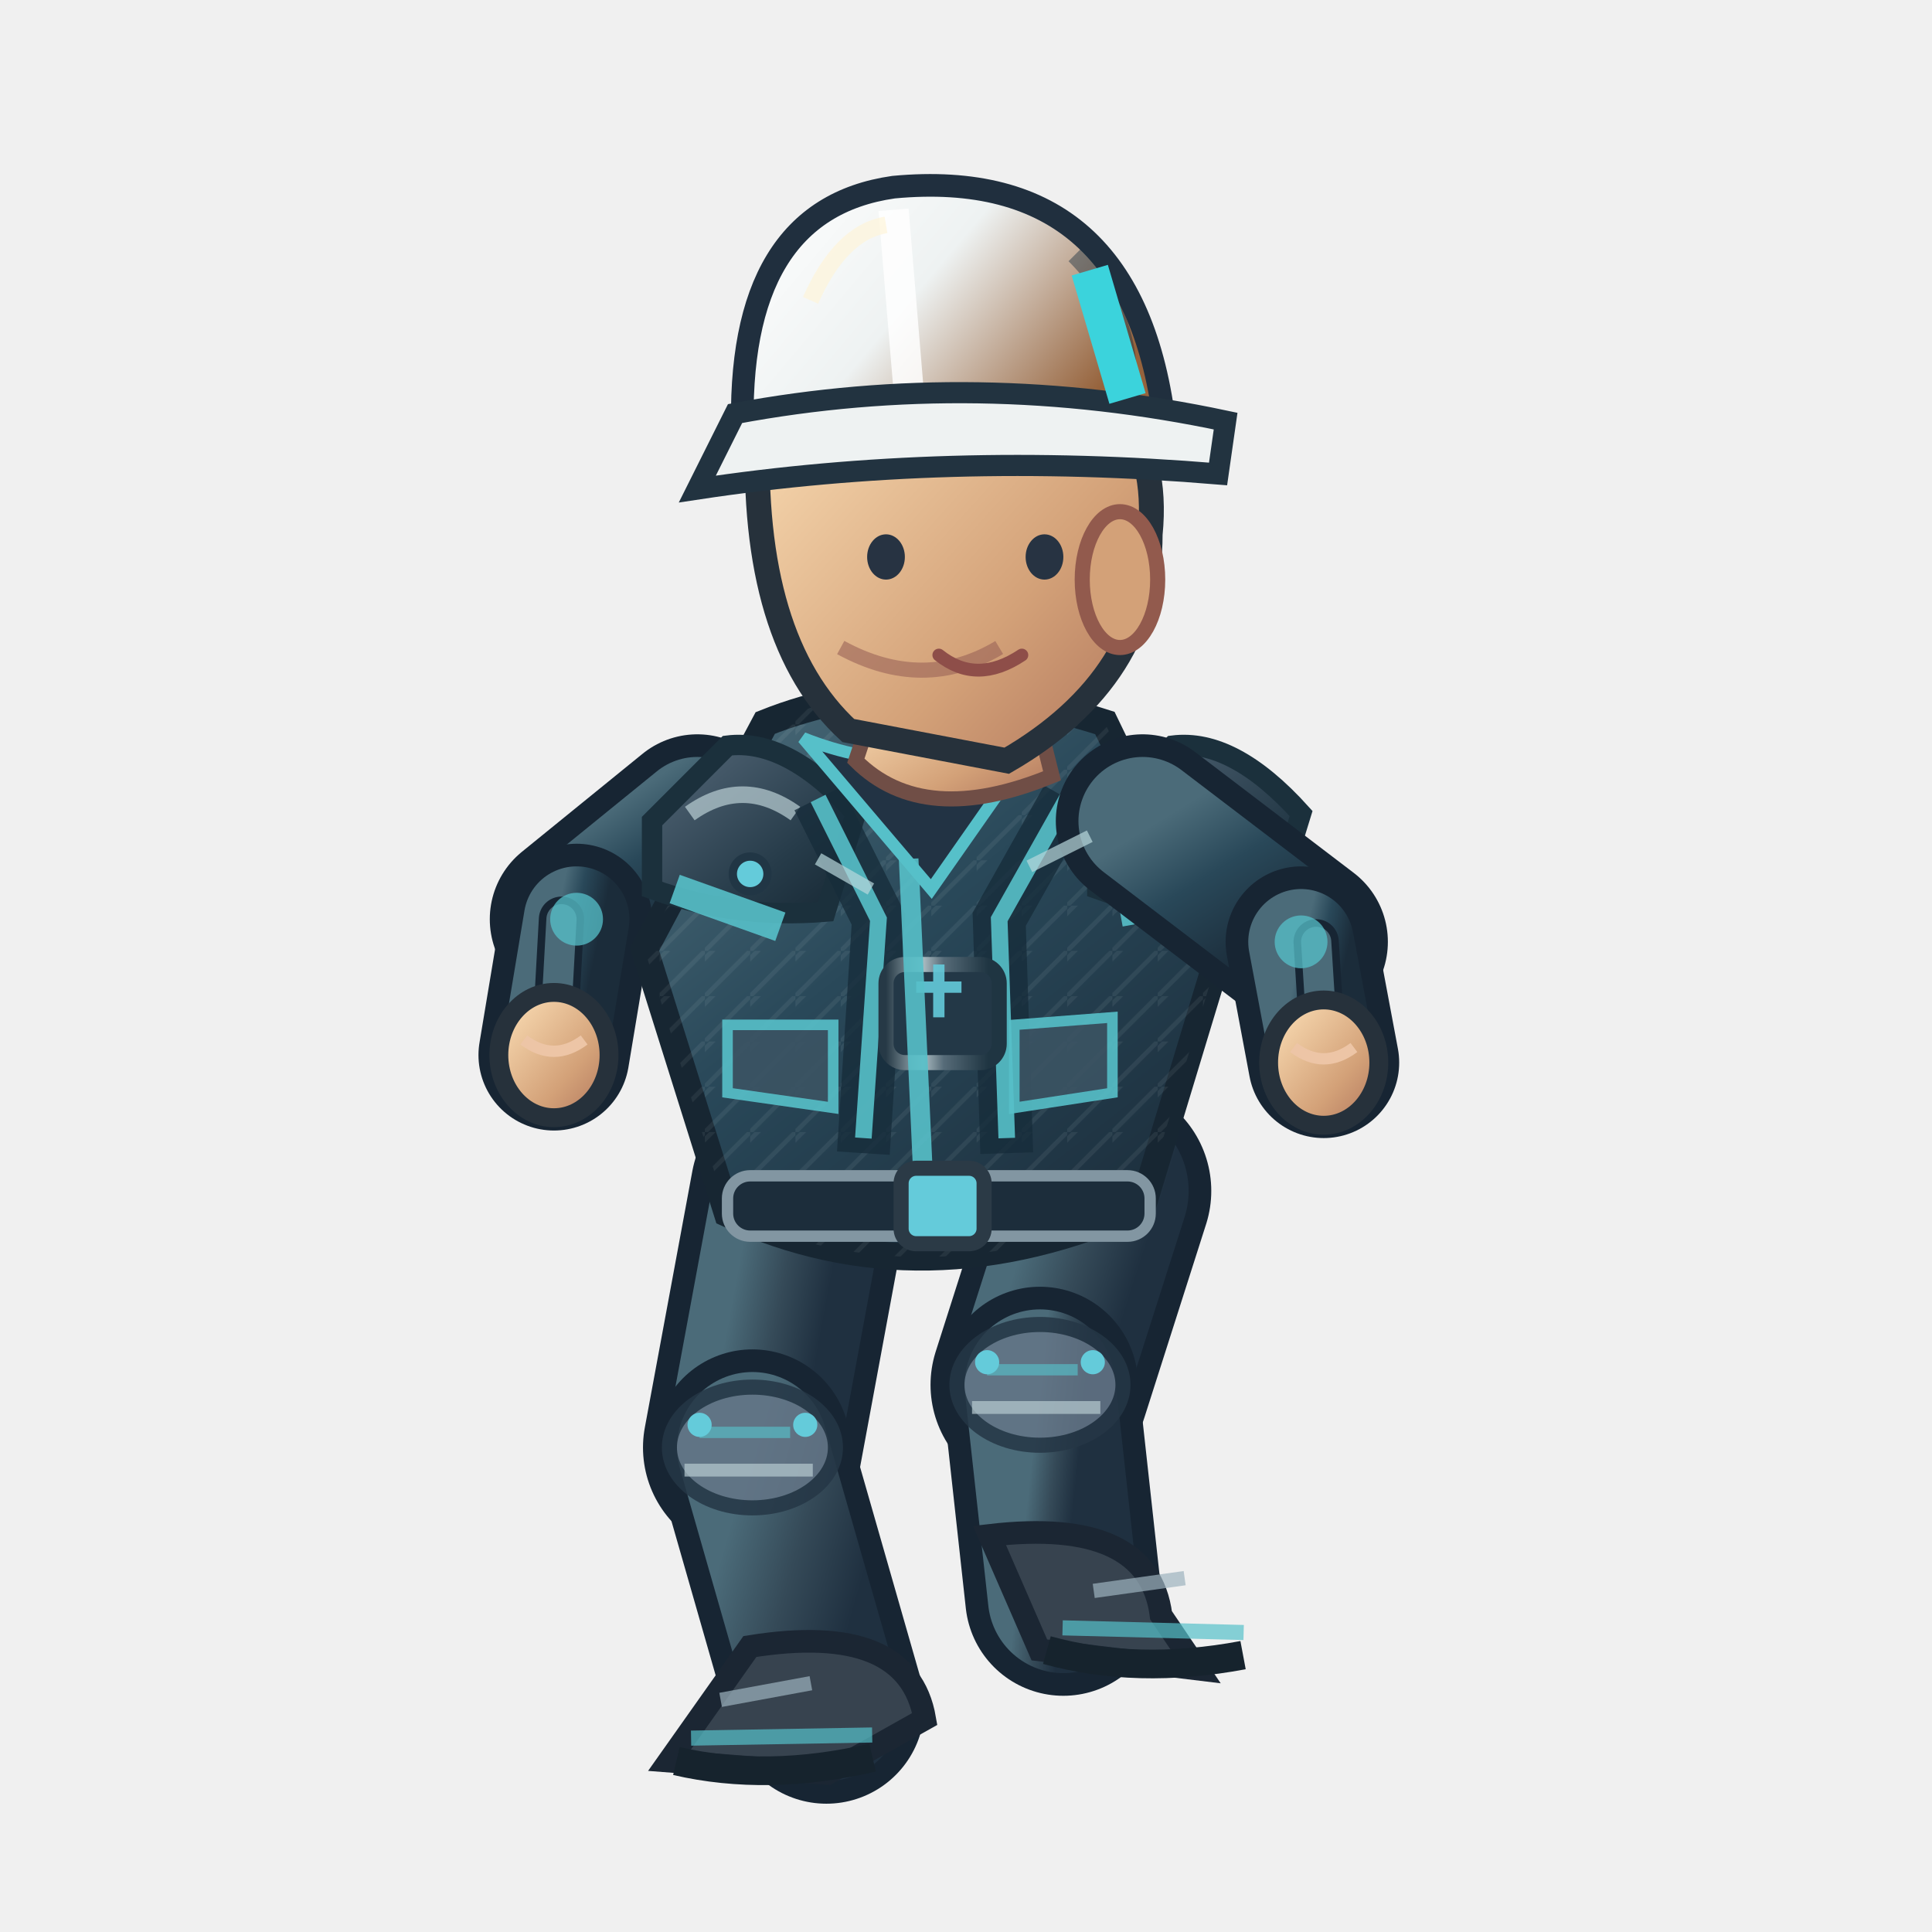
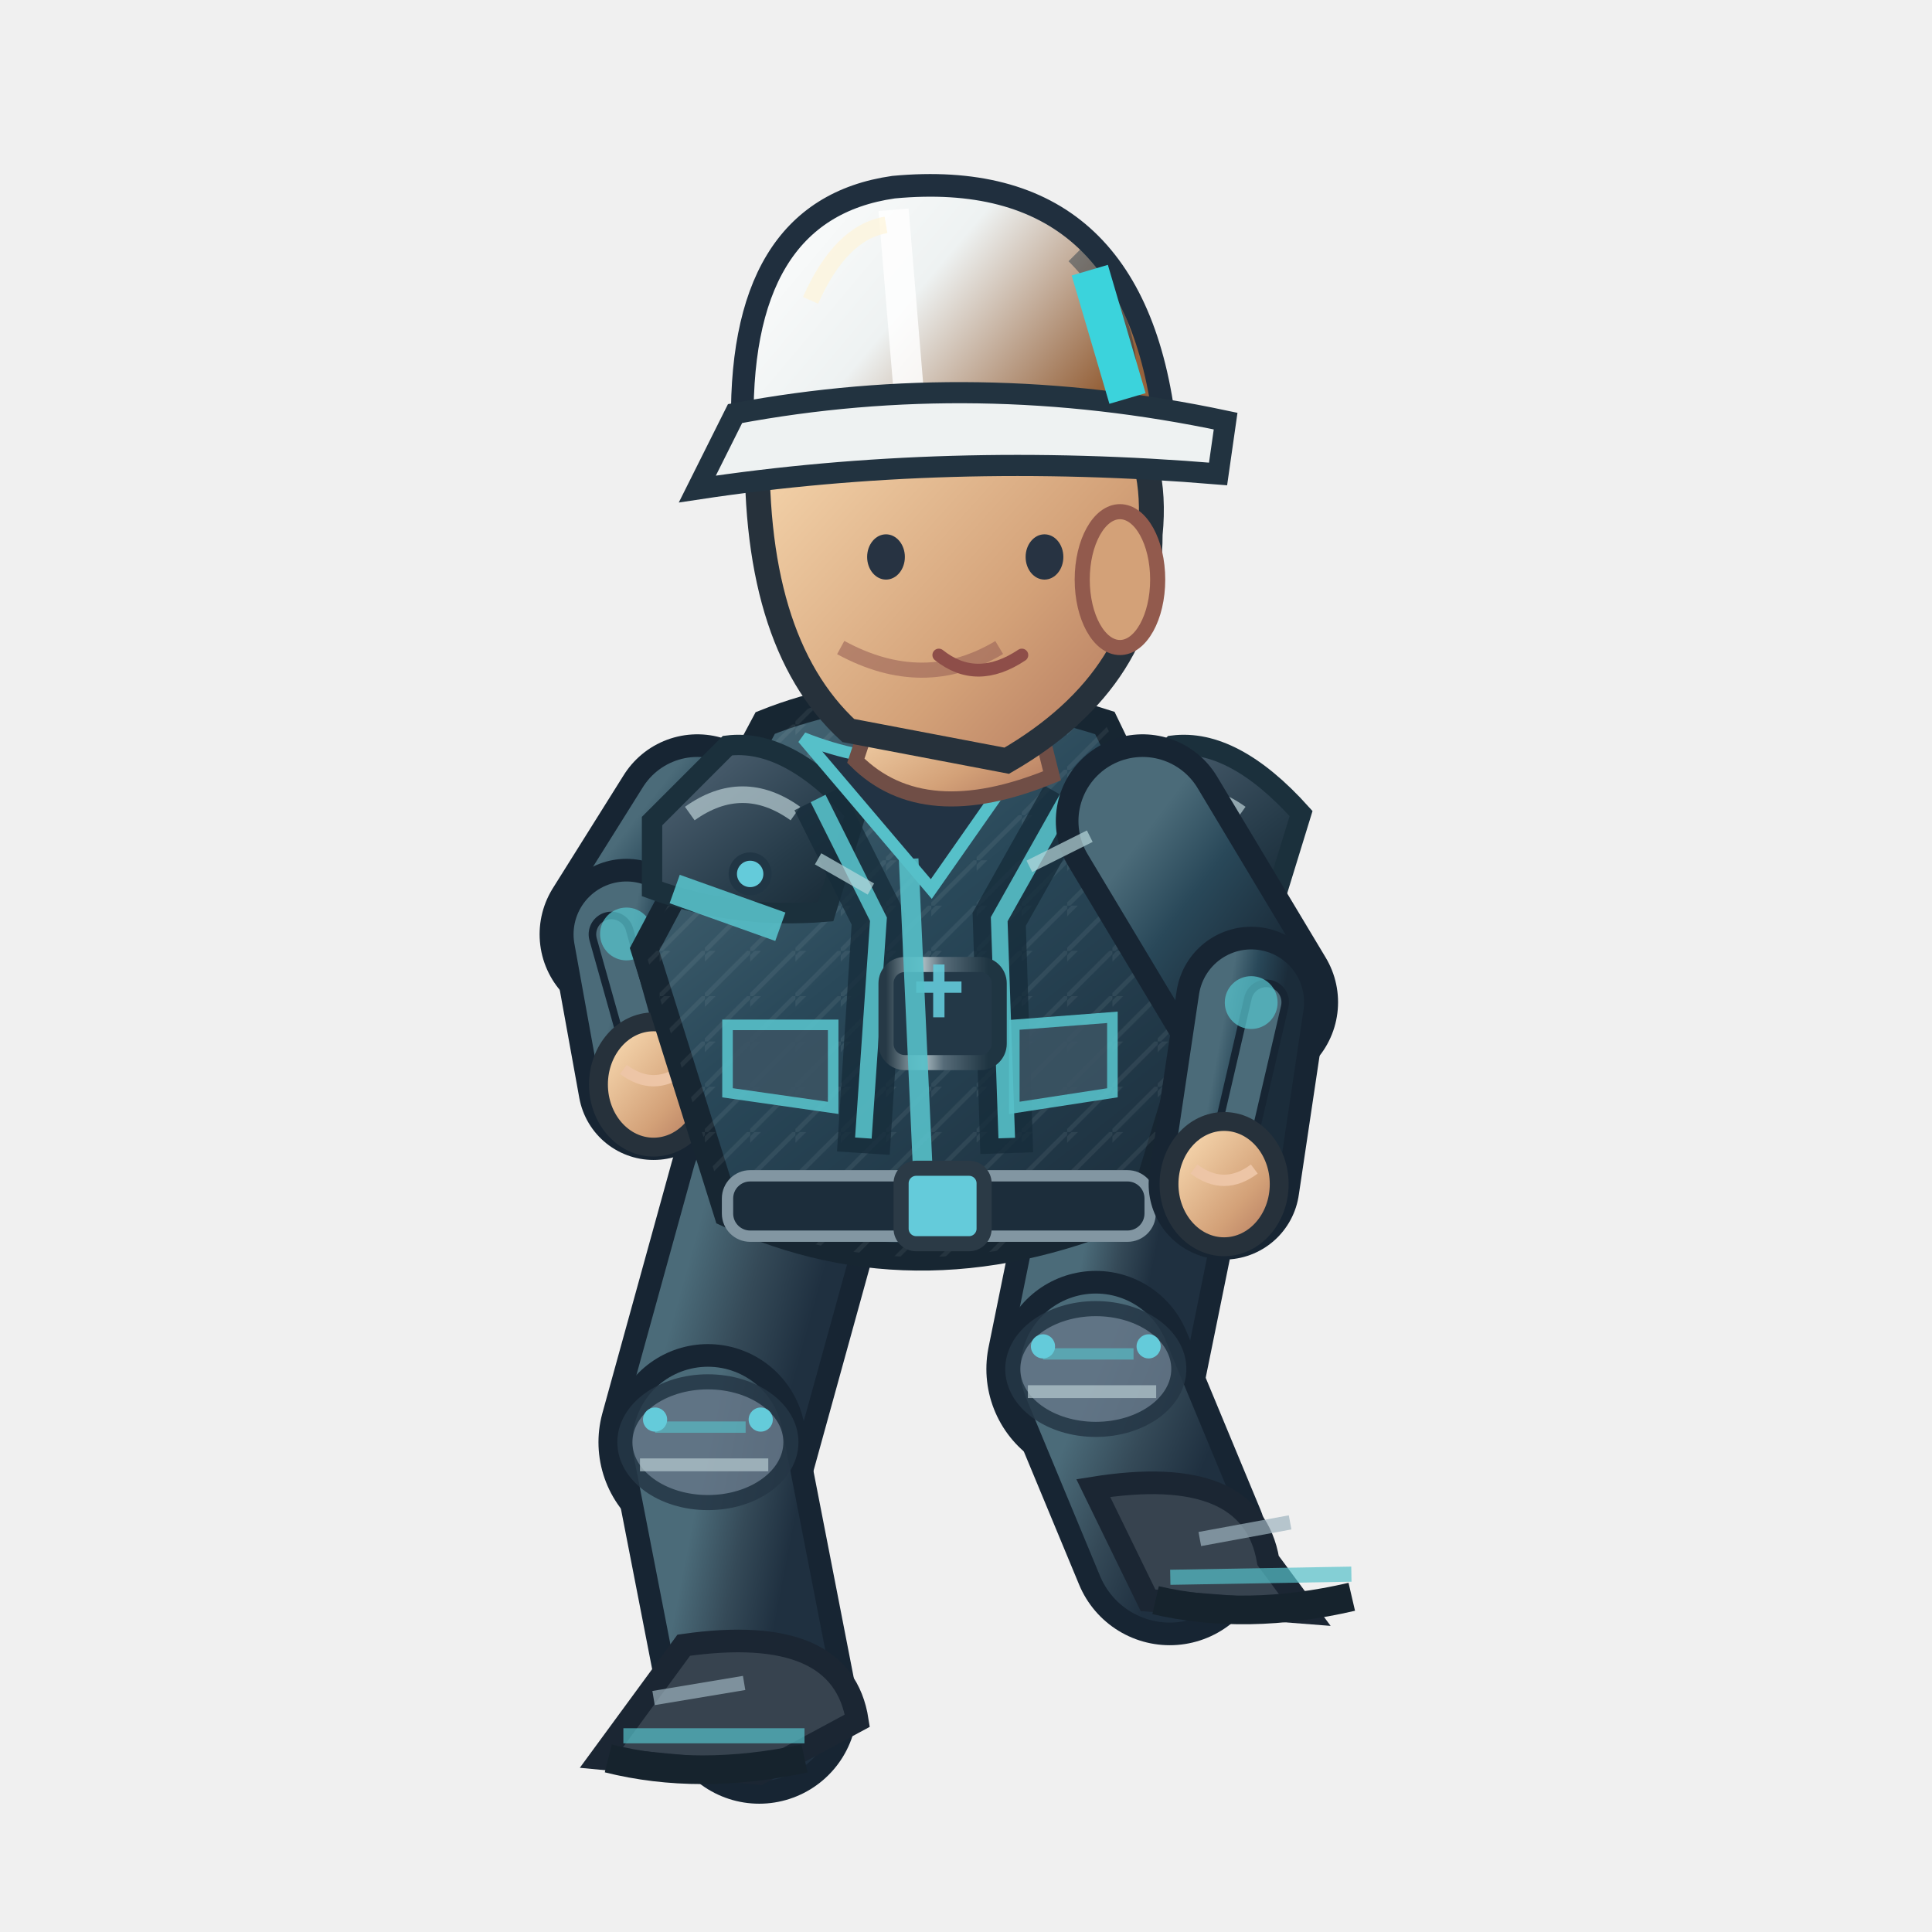
<svg xmlns="http://www.w3.org/2000/svg" width="256" height="256" viewBox="0 0 256 256">
  <defs>
    <linearGradient id="jacket" x1=".1" x2=".9" y1="0" y2="1">
      <stop offset="0" stop-color="#4b6b79" />
      <stop offset=".43" stop-color="#294859" />
      <stop offset="1" stop-color="#1b2c3a" />
    </linearGradient>
    <linearGradient id="helmet" x1="0" x2="1" y1="0" y2=".5">
      <stop offset="0" stop-color="#ffffff" />
      <stop offset=".5" stop-color="#eef2f2" />
      <stop offset="1" stop-color="#96633c" />
    </linearGradient>
    <linearGradient id="skin" x1="0" x2="1" y1="0" y2="1">
      <stop offset="0" stop-color="#ffe4bb" />
      <stop offset=".65" stop-color="#d3a178" />
      <stop offset="1" stop-color="#af745b" />
    </linearGradient>
    <linearGradient id="pant" x1="0" x2="1" y1="0" y2="1">
      <stop offset="0" stop-color="#4b6b79" />
      <stop offset=".5" stop-color="#354a58" />
      <stop offset="1" stop-color="#1f3040" />
    </linearGradient>
    <linearGradient id="reinforced" x1="0" x2=".95" y1="0" y2="1">
      <stop offset="0" stop-color="#81949e" />
      <stop offset=".20" stop-color="#475b6b" />
      <stop offset=".68" stop-color="#263b49" />
      <stop offset="1" stop-color="#172834" />
    </linearGradient>
    <linearGradient id="metalEdge" x1="0" x2="1" y1="0" y2="0">
      <stop offset="0" stop-color="#263946" />
      <stop offset=".33" stop-color="#a9bac0" />
      <stop offset=".51" stop-color="#566b78" />
      <stop offset=".90" stop-color="#1f3542" />
    </linearGradient>
    <pattern id="workwearWeave" width="6" height="6" patternUnits="userSpaceOnUse">
      <path d="M 0 6 L 6 0 M -1 2 L 2 -1" fill="none" stroke="#d4e1e2" stroke-opacity=".105" stroke-width=".6" />
    </pattern>
  </defs>
-   <path d="M 106.0 157.8 L 99.7 191.8" fill="none" stroke="#172533" stroke-width="29" stroke-linecap="round" />
-   <path d="M 106.0 157.8 L 99.7 191.8" fill="none" stroke="url(#pant)" stroke-width="23" stroke-linecap="round" />
-   <path d="M 99.7 191.8 L 109.5 226.0" fill="none" stroke="#172533" stroke-width="26" stroke-linecap="round" />
-   <path d="M 99.7 191.8 L 109.5 226.0" fill="none" stroke="url(#pant)" stroke-width="20" stroke-linecap="round" />
-   <ellipse cx="99.7" cy="191.8" rx="11" ry="8" fill="#647687" stroke="#253645" stroke-width="2" opacity=".85" />
-   <path d="M 92.7 189.8 l 12 0" stroke="#56c0c9" stroke-width="1.5" opacity=".65" />
-   <path d="M 90.7 194.8 l 17 0" stroke="#b7cbd0" stroke-width="1.7" opacity=".7" />
-   <circle cx="92.7" cy="188.8" r="1.6" fill="#64cbda" />
-   <circle cx="106.7" cy="188.8" r="1.6" fill="#64cbda" />
-   <g transform="rotate(-0.99 109.47 226.00)">
-     <path d="M 99.5 218.0 Q 120.5 215.0 122.5 228.0 L 109.5 235.0 L 88.5 233.0Z" fill="#37434f" stroke="#1b2633" stroke-width="3" />
-     <path d="M 91.5 230.0 l 24 0" stroke="#56c0c9" stroke-width="2" opacity=".7" />
-     <path d="M 89.5 233.0 q 12 3 26 0" stroke="#16232d" stroke-width="3.8" fill="none" />
-     <path d="M 95.5 225.0 l 12 -2" stroke="#9cb2bd" stroke-width="1.9" opacity=".7" />
+   <g data-eng-walk-foot="L" data-planted="true" data-ankle-x="100.59" data-ankle-y="226.00">
+     <path d="M 103.0 157.8 L 93.8 191.1" fill="none" stroke="#172533" stroke-width="29" stroke-linecap="round" />
+     <path d="M 103.0 157.8 L 93.8 191.1" fill="none" stroke="url(#pant)" stroke-width="23" stroke-linecap="round" />
+     <path d="M 93.8 191.1 L 100.6 226.0" fill="none" stroke="#172533" stroke-width="26" stroke-linecap="round" />
+     <path d="M 93.8 191.1 L 100.6 226.0" fill="none" stroke="url(#pant)" stroke-width="20" stroke-linecap="round" />
+     <ellipse cx="93.8" cy="191.1" rx="11" ry="8" fill="#647687" stroke="#253645" stroke-width="2" opacity=".85" />
+     <path d="M 86.8 189.1 l 12 0" stroke="#56c0c9" stroke-width="1.5" opacity=".65" />
+     <path d="M 84.8 194.1 l 17 0" stroke="#b7cbd0" stroke-width="1.7" opacity=".7" />
+     <circle cx="86.8" cy="188.1" r="1.6" fill="#64cbda" />
+     <circle cx="100.8" cy="188.1" r="1.6" fill="#64cbda" />
+     <g transform="rotate(0.00 100.59 226.00)">
+       <path d="M 90.6 218.0 Q 111.6 215.0 113.6 228.0 L 100.6 235.0 L 79.6 233.0Z" fill="#37434f" stroke="#1b2633" stroke-width="3" />
+       <path d="M 82.6 230.0 l 24 0" stroke="#56c0c9" stroke-width="2" opacity=".7" />
+       <path d="M 80.6 233.0 q 12 3 26 0" stroke="#16232d" stroke-width="3.8" fill="none" />
+       <path d="M 86.6 225.0 l 12 -2" stroke="#9cb2bd" stroke-width="1.9" opacity=".7" />
+     </g>
  </g>
-   <path d="M 146.0 157.8 L 137.8 183.5" fill="none" stroke="#172533" stroke-width="29" stroke-linecap="round" />
-   <path d="M 146.0 157.8 L 137.8 183.5" fill="none" stroke="url(#pant)" stroke-width="23" stroke-linecap="round" />
-   <path d="M 137.8 183.5 L 140.9 211.7" fill="none" stroke="#172533" stroke-width="26" stroke-linecap="round" />
-   <path d="M 137.8 183.5 L 140.9 211.7" fill="none" stroke="url(#pant)" stroke-width="20" stroke-linecap="round" />
-   <ellipse cx="137.8" cy="183.5" rx="11" ry="8" fill="#647687" stroke="#253645" stroke-width="2" opacity=".85" />
-   <path d="M 130.8 181.5 l 12 0" stroke="#56c0c9" stroke-width="1.5" opacity=".65" />
-   <path d="M 128.8 186.5 l 17 0" stroke="#b7cbd0" stroke-width="1.7" opacity=".7" />
-   <circle cx="130.8" cy="180.5" r="1.6" fill="#64cbda" />
-   <circle cx="144.8" cy="180.5" r="1.6" fill="#64cbda" />
-   <g transform="rotate(1.47 140.86 211.68)">
-     <path d="M 130.9 203.7 Q 151.9 200.7 153.9 213.7 L 158.9 220.7 L 137.9 218.7Z" fill="#37434f" stroke="#1b2633" stroke-width="3" />
-     <path d="M 140.9 215.7 l 24 0" stroke="#56c0c9" stroke-width="2" opacity=".7" />
-     <path d="M 138.9 218.7 q 12 3 26 0" stroke="#16232d" stroke-width="3.8" fill="none" />
-     <path d="M 144.9 210.7 l 12 -2" stroke="#9cb2bd" stroke-width="1.9" opacity=".7" />
+   <g data-eng-walk-foot="R" data-planted="false" data-ankle-x="154.95" data-ankle-y="205.04">
+     <path d="M 150.0 157.8 L 145.2 181.4" fill="none" stroke="#172533" stroke-width="29" stroke-linecap="round" />
+     <path d="M 150.0 157.8 L 145.2 181.4" fill="none" stroke="url(#pant)" stroke-width="23" stroke-linecap="round" />
+     <path d="M 145.2 181.4 L 155.0 205.0" fill="none" stroke="#172533" stroke-width="26" stroke-linecap="round" />
+     <path d="M 145.2 181.4 L 155.0 205.0" fill="none" stroke="url(#pant)" stroke-width="20" stroke-linecap="round" />
+     <ellipse cx="145.2" cy="181.4" rx="11" ry="8" fill="#647687" stroke="#253645" stroke-width="2" opacity=".85" />
+     <path d="M 138.2 179.4 l 12 0" stroke="#56c0c9" stroke-width="1.5" opacity=".65" />
+     <path d="M 136.2 184.4 l 17 0" stroke="#b7cbd0" stroke-width="1.7" opacity=".7" />
+     <circle cx="138.2" cy="178.4" r="1.6" fill="#64cbda" />
+     <circle cx="152.2" cy="178.4" r="1.6" fill="#64cbda" />
+     <g transform="rotate(-0.99 154.95 205.04)">
+       <path d="M 145.0 197.0 Q 166.0 194.0 168.0 207.0 L 173.0 214.0 L 152.0 212.0Z" fill="#37434f" stroke="#1b2633" stroke-width="3" />
+       <path d="M 155.0 209.0 l 24 0" stroke="#56c0c9" stroke-width="2" opacity=".7" />
+       <path d="M 153.0 212.0 q 12 3 26 0" stroke="#16232d" stroke-width="3.8" fill="none" />
+       <path d="M 159.0 204.0 l 12 -2" stroke="#9cb2bd" stroke-width="1.9" opacity=".7" />
+     </g>
  </g>
  <g transform="translate(-2.60,0)">
-     <path d="M 95.0 108.8 L 79.0 121.8" fill="none" stroke="#172533" stroke-width="23" stroke-linecap="round" />
-     <path d="M 95.0 108.8 L 79.0 121.8" fill="none" stroke="url(#jacket)" stroke-width="17" stroke-linecap="round" />
-     <path d="M 79.0 121.8 L 76.0 139.8" fill="none" stroke="#172533" stroke-width="20" stroke-linecap="round" />
-     <path d="M 79.0 121.8 L 76.0 139.8" fill="none" stroke="url(#jacket)" stroke-width="14" stroke-linecap="round" />
-     <path d="M 77.0 121.8 L 76.0 139.8" fill="none" stroke="#172533" stroke-width="6" stroke-linecap="round" />
-     <path d="M 77.0 121.8 L 76.0 139.8" fill="none" stroke="#4b6b79" stroke-width="4" stroke-linecap="round" />
-     <circle cx="79.0" cy="121.8" r="3.5" fill="#56c0c9" opacity=".75" />
-     <ellipse cx="76.0" cy="139.8" rx="7.3" ry="8.3" fill="url(#skin)" stroke="#26313b" stroke-width="2.5" />
-     <path d="M 72.0 137.8 q 4 3 8 0" fill="none" stroke="#edc5a6" stroke-width="1.5" />
+     <path d="M 95.0 108.8 L 85.6 123.8" fill="none" stroke="#172533" stroke-width="23" stroke-linecap="round" />
+     <path d="M 95.0 108.8 L 85.6 123.8" fill="none" stroke="url(#jacket)" stroke-width="17" stroke-linecap="round" />
+     <path d="M 85.6 123.8 L 89.2 143.7" fill="none" stroke="#172533" stroke-width="20" stroke-linecap="round" />
+     <path d="M 85.6 123.8 L 89.2 143.7" fill="none" stroke="url(#jacket)" stroke-width="14" stroke-linecap="round" />
+     <path d="M 83.6 123.8 L 89.2 143.7" fill="none" stroke="#172533" stroke-width="6" stroke-linecap="round" />
+     <path d="M 83.6 123.8 L 89.2 143.7" fill="none" stroke="#4b6b79" stroke-width="4" stroke-linecap="round" />
+     <circle cx="85.61" cy="123.755" r="3.5" fill="#56c0c9" opacity=".75" />
+     <ellipse cx="89.2" cy="143.7" rx="7.3" ry="8.3" fill="url(#skin)" stroke="#26313b" stroke-width="2.5" />
+     <path d="M 85.2 141.7 q 4 3 8 0" fill="none" stroke="#edc5a6" stroke-width="1.5" />
    <path d="M 104 95.8 Q 124 87.8 149 95.8 L 164 126.8 L 154 159.8 Q 125 172.8 99 160.8 L 88 125.8Z" fill="url(#jacket)" stroke="#172632" stroke-width="3.6" />
    <path d="M 104 95.8 Q 124 87.8 149 95.8 L 164 126.8 L 154 159.8 Q 125 172.8 99 160.8 L 88 125.8Z" fill="url(#workwearWeave)" opacity=".74" />
    <path d="M 89 108.8 L 99 98.8 Q 107 97.8 116 107.8 L 112 120.8 Q 100 121.8 89 117.8Z" fill="url(#reinforced)" stroke="#1b303c" stroke-width="2.7" />
    <path d="M 94 107.8 q 7 -5 14 0" stroke="#b8ccd2" stroke-width="2.2" stroke-opacity=".72" fill="none" />
    <circle cx="102" cy="115.8" r="2.3" fill="#64cbda" stroke="#213645" stroke-width="1.1" />
    <path d="M 148 108.8 L 158 98.8 Q 166 97.8 175 107.8 L 171 120.8 Q 159 121.8 148 117.8Z" fill="url(#reinforced)" stroke="#1b303c" stroke-width="2.7" />
    <path d="M 153 107.8 q 7 -5 14 0" stroke="#b8ccd2" stroke-width="2.2" stroke-opacity=".72" fill="none" />
    <circle cx="161" cy="115.8" r="2.3" fill="#64cbda" stroke="#213645" stroke-width="1.1" />
    <path d="M 111 105.8 L 119 121.8 L 117 152.8 M 144 105.8 L 135 121.8 L 136 152.8" stroke="#162c3a" stroke-width="7" opacity=".78" fill="none" />
    <path d="M 111 105.8 L 119 121.8 L 117 150.8 M 144 105.8 L 135 121.8 L 136 150.8" stroke="#56c0c9" stroke-width="2.2" opacity=".9" fill="none" />
    <rect x="120" y="127.8" width="15" height="13" rx="2.5" fill="#233847" stroke="url(#metalEdge)" stroke-width="2" />
    <path d="M 124 130.8 h 6 m -3 -3 v 7" stroke="#64cbda" stroke-width="1.5" opacity=".9" />
    <path d="M 109 97.8 Q 124 103.8 140 97.8 L 126 117.8Z" fill="#223344" stroke="#56c0c9" stroke-width="1.6" />
    <path d="M 123 113.8 L 125 157.8" stroke="#56c0c9" stroke-width="2.6" opacity=".9" />
    <path d="M 92 117.8 L 106 122.8 M 151 120.8 L 162 118.8" stroke="#56c0c9" stroke-width="4" opacity=".9" />
    <rect x="99" y="155.8" width="56" height="8" rx="3" fill="#1c2d3b" stroke="#8296a2" stroke-width="1.5" />
    <rect x="122" y="154.8" width="11" height="10" rx="2" fill="#64cbda" stroke="#2b3a46" stroke-width="2" />
    <path d="M 99 135.8 l 14 0 l 0 11 l -14 -2 Z M 137 135.8 l 13 -1 l 0 10 l -13 2 Z" fill="#3b5363" stroke="#56c0c9" stroke-width="1.4" opacity=".9" />
    <path d="M 119 91.8 L 139 90.8 L 142 102.8 Q 125 109.8 116 100.8Z" fill="url(#skin)" stroke="#704e46" stroke-width="2" />
    <path d="M 103 56.8 Q 113 37.8 135 44.8 Q 157 50.8 155 70.8 Q 155 89.8 136 100.8 L 115 96.8 Q 102 84.8 103 56.8Z" fill="url(#skin)" stroke="#26313b" stroke-width="3.3" />
    <ellipse cx="151" cy="76.8" rx="5" ry="9" fill="#d3a178" stroke="#925a4d" stroke-width="2" />
    <path d="M 135 85.8 q -10 6 -21 0" fill="none" stroke="#9a6257" stroke-width="2" opacity=".6" />
    <ellipse cx="120" cy="73.8" rx="2.5" ry="3" fill="#273342" />
    <ellipse cx="141" cy="73.8" rx="2.5" ry="3" fill="#273342" />
    <path d="M 127 86.8 q 5 4 11 0" fill="none" stroke="#8e4e49" stroke-width="1.7" stroke-linecap="round" />
    <path d="M 101 57.8 Q 100 27.8 121 24.8 Q 153 21.8 157 56.8Z" fill="url(#helmet)" stroke="#202f3e" stroke-width="3" />
    <path d="M 121 27.8 L 123 51.8" stroke="#ffffff" stroke-width="4" opacity=".83" />
    <path d="M 110 39.8 Q 114 30.8 120 29.8" stroke="#fff4d6" stroke-width="2.2" opacity=".63" fill="none" />
    <path d="M 145 33.8 q 8 8 7 19" stroke="#1a3040" stroke-width="2.3" opacity=".45" fill="none" />
    <circle cx="106" cy="57.8" r="2.4" fill="#304353" stroke="#64cbda" stroke-width="1.2" />
    <circle cx="155" cy="57.8" r="2.4" fill="#304353" stroke="#64cbda" stroke-width="1.2" />
    <path d="M 100 54.8 Q 132 48.8 165 55.8 L 164 62.8 Q 128 59.8 95 64.8Z" fill="#eef2f2" stroke="#223340" stroke-width="2.8" />
    <path d="M 147 35.8 l 5 17" stroke="#3bd3dc" stroke-width="5" />
-     <path d="M 154.0 108.8 L 175.0 124.8" fill="none" stroke="#172533" stroke-width="23" stroke-linecap="round" />
-     <path d="M 154.0 108.8 L 175.0 124.8" fill="none" stroke="url(#jacket)" stroke-width="17" stroke-linecap="round" />
-     <path d="M 175.0 124.8 L 178.0 140.8" fill="none" stroke="#172533" stroke-width="20" stroke-linecap="round" />
-     <path d="M 175.0 124.8 L 178.0 140.8" fill="none" stroke="url(#jacket)" stroke-width="14" stroke-linecap="round" />
-     <path d="M 177.0 124.8 L 178.0 140.8" fill="none" stroke="#172533" stroke-width="6" stroke-linecap="round" />
-     <path d="M 177.0 124.8 L 178.0 140.8" fill="none" stroke="#4b6b79" stroke-width="4" stroke-linecap="round" />
-     <circle cx="175.0" cy="124.8" r="3.5" fill="#56c0c9" opacity=".75" />
-     <ellipse cx="178.0" cy="140.8" rx="7.3" ry="8.3" fill="url(#skin)" stroke="#26313b" stroke-width="2.5" />
-     <path d="M 174.0 138.8 q 4 3 8 0" fill="none" stroke="#edc5a6" stroke-width="1.5" />
+     <path d="M 154.0 108.8 L 168.4 132.8" fill="none" stroke="#172533" stroke-width="23" stroke-linecap="round" />
+     <path d="M 154.0 108.8 L 168.4 132.8" fill="none" stroke="url(#jacket)" stroke-width="17" stroke-linecap="round" />
+     <path d="M 168.4 132.8 L 164.8 156.9" fill="none" stroke="#172533" stroke-width="20" stroke-linecap="round" />
+     <path d="M 168.4 132.8 L 164.8 156.9" fill="none" stroke="url(#jacket)" stroke-width="14" stroke-linecap="round" />
+     <path d="M 170.4 132.8 L 164.8 156.9" fill="none" stroke="#172533" stroke-width="6" stroke-linecap="round" />
+     <path d="M 170.4 132.8 L 164.8 156.9" fill="none" stroke="#4b6b79" stroke-width="4" stroke-linecap="round" />
+     <circle cx="168.39" cy="132.845" r="3.5" fill="#56c0c9" opacity=".75" />
+     <ellipse cx="164.8" cy="156.9" rx="7.3" ry="8.3" fill="url(#skin)" stroke="#26313b" stroke-width="2.5" />
+     <path d="M 160.8 154.9 q 4 3 8 0" fill="none" stroke="#edc5a6" stroke-width="1.5" />
    <path d="M 111 113.8 l 7 4 M 139 114.8 l 8 -4" stroke="#b8d7db" stroke-width="1.7" opacity=".7" />
  </g>
</svg>
